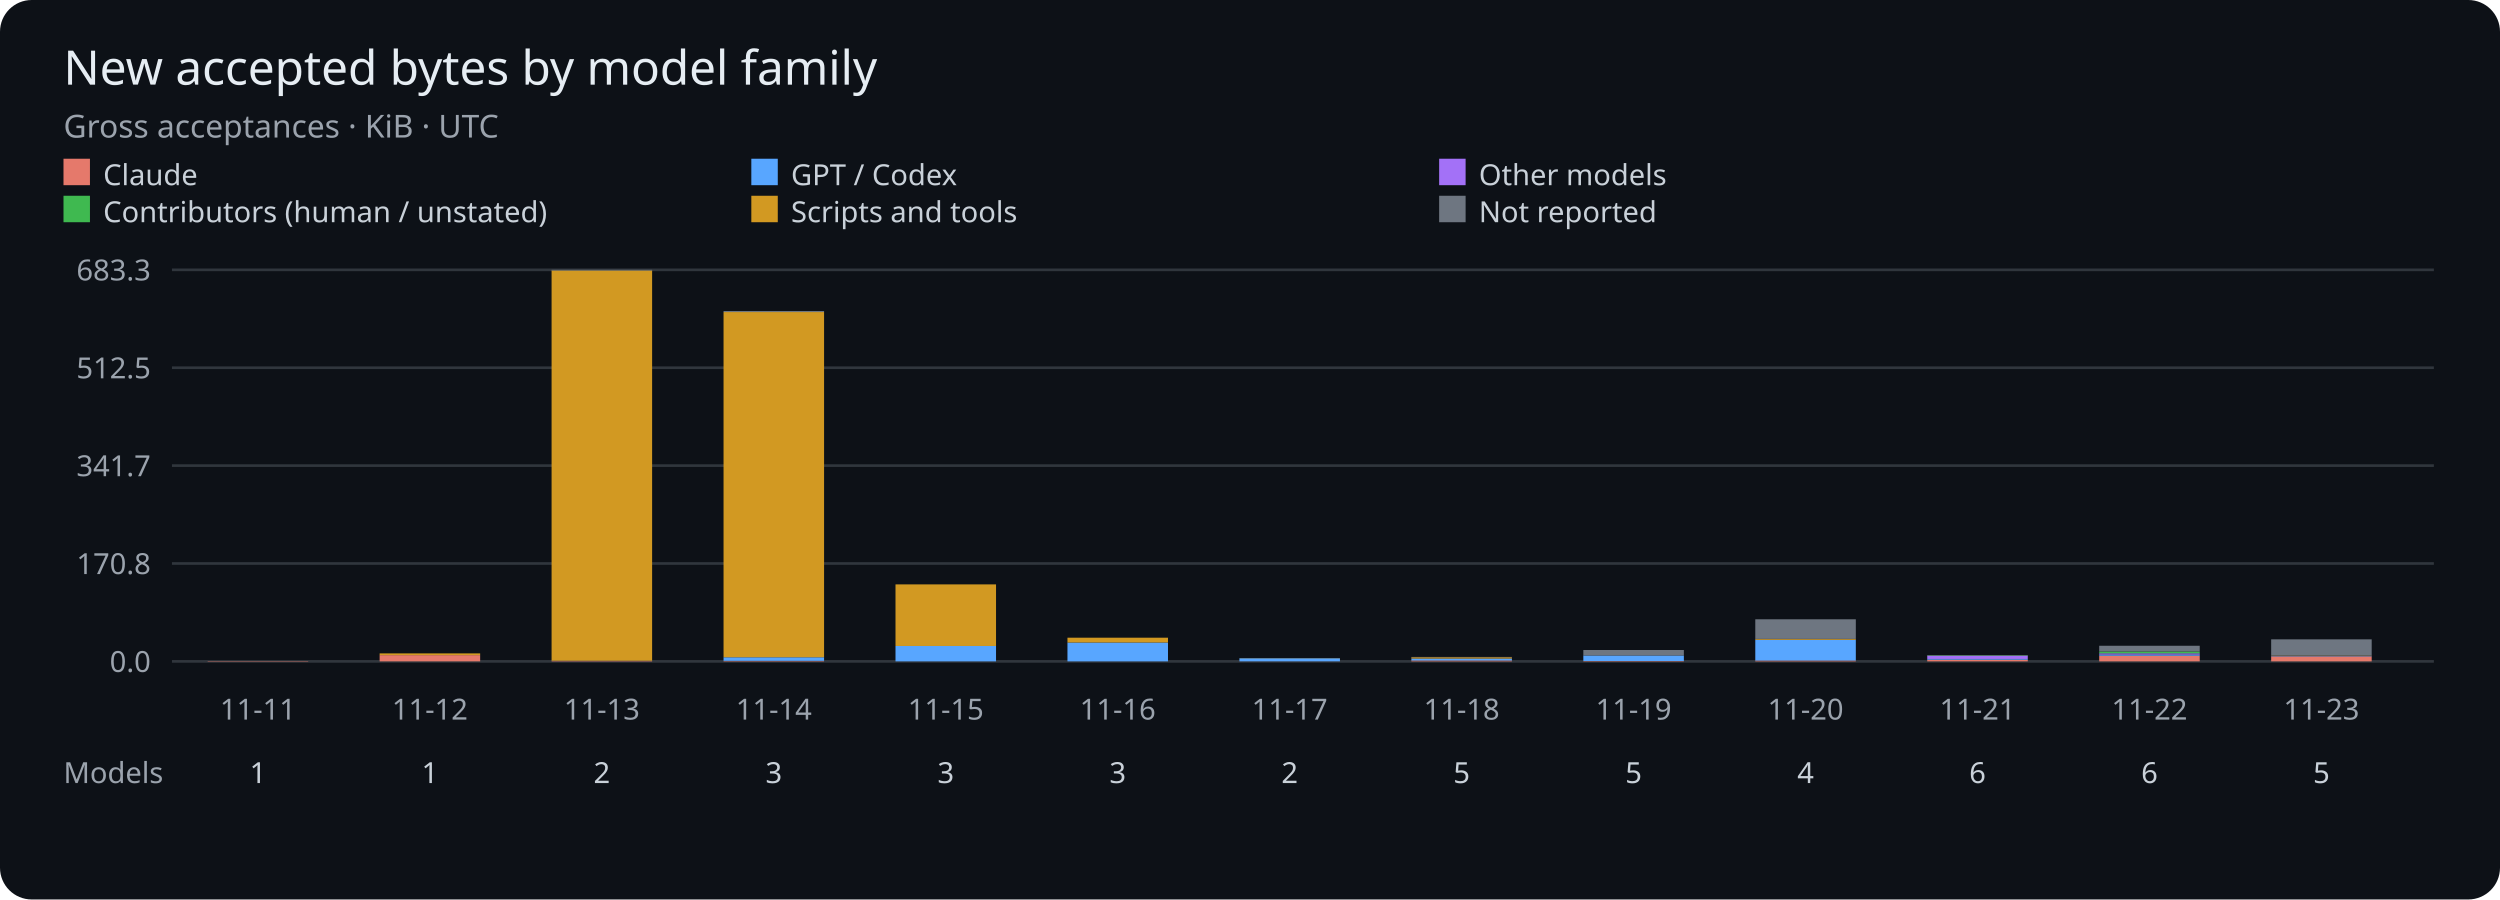
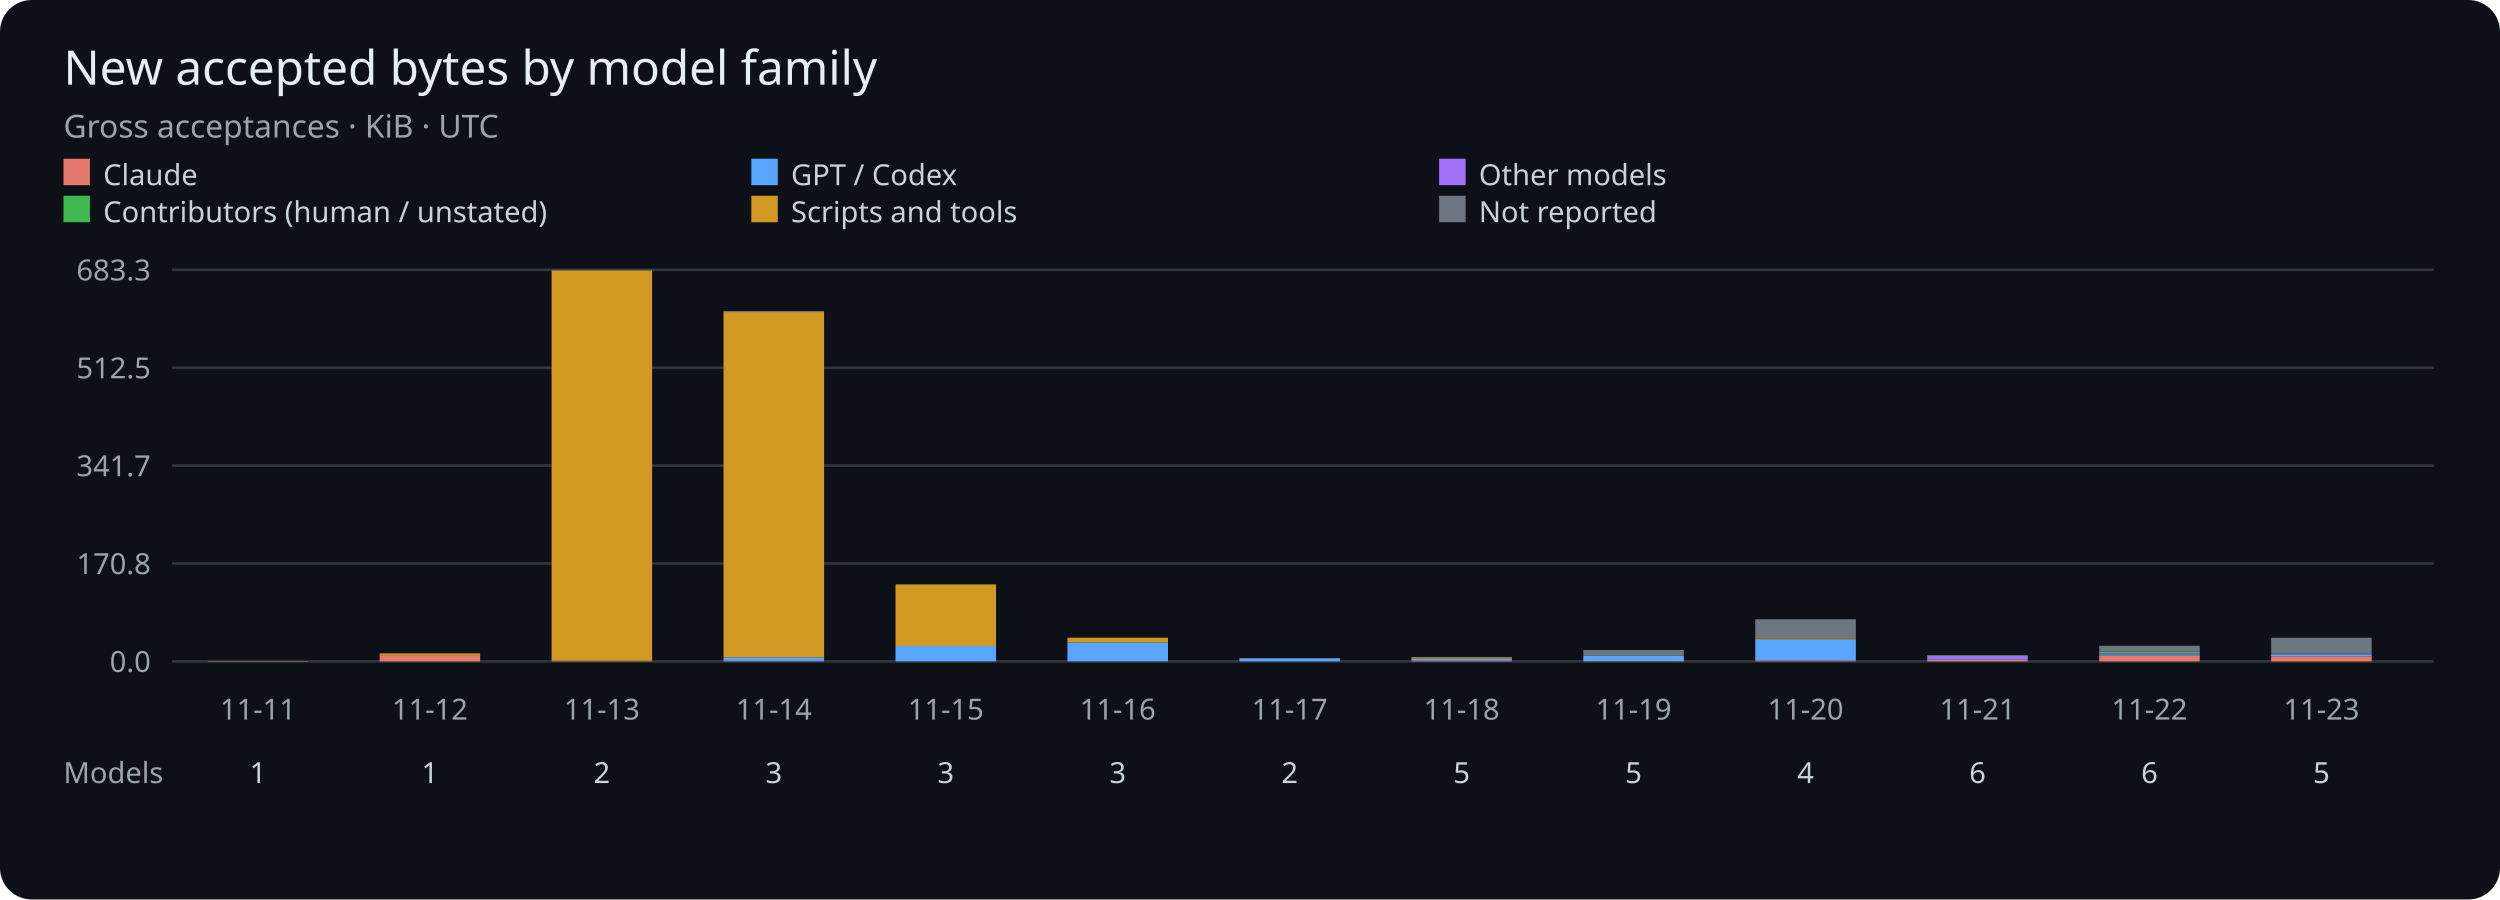
<svg xmlns="http://www.w3.org/2000/svg" viewBox="0 0 945 340" role="img" aria-label="Gross accepted bytes per UTC day by model family">
  <rect width="945" height="340" rx="12" fill="#0d1117" />
  <g font-family="sans-serif">
    <text x="24" y="32" fill="#e6edf3" font-size="18">New accepted bytes by model family</text>
    <text x="24" y="52" fill="#9ba3ad" font-size="12">Gross acceptances · KiB · UTC</text>
    <rect x="24" y="60" width="10" height="10" fill="#e5796b" />
    <text x="39" y="70" fill="#c9d1d9" font-size="11">Claude</text>
    <rect x="284" y="60" width="10" height="10" fill="#58a6ff" />
    <text x="299" y="70" fill="#c9d1d9" font-size="11">GPT / Codex</text>
    <rect x="544" y="60" width="10" height="10" fill="#a371f7" />
    <text x="559" y="70" fill="#c9d1d9" font-size="11">Other models</text>
    <rect x="24" y="74" width="10" height="10" fill="#3fb950" />
    <text x="39" y="84" fill="#c9d1d9" font-size="11">Contributors (human / unstated)</text>
    <rect x="284" y="74" width="10" height="10" fill="#d29922" />
    <text x="299" y="84" fill="#c9d1d9" font-size="11">Scripts and tools</text>
    <rect x="544" y="74" width="10" height="10" fill="#6e7681" />
    <text x="559" y="84" fill="#c9d1d9" font-size="11">Not reported</text>
    <path d="M65 250H920" stroke="#30363d" />
    <text x="57" y="254" fill="#9ba3ad" font-size="11" text-anchor="end">0.0</text>
    <path d="M65 213H920" stroke="#30363d" />
    <text x="57" y="217" fill="#9ba3ad" font-size="11" text-anchor="end">170.8</text>
    <path d="M65 176H920" stroke="#30363d" />
    <text x="57" y="180" fill="#9ba3ad" font-size="11" text-anchor="end">341.7</text>
    <path d="M65 139H920" stroke="#30363d" />
    <text x="57" y="143" fill="#9ba3ad" font-size="11" text-anchor="end">512.5</text>
    <path d="M65 102H920" stroke="#30363d" />
    <text x="57" y="106" fill="#9ba3ad" font-size="11" text-anchor="end">683.3</text>
    <rect x="78.50" y="249.86" width="38.00" height="0.14" fill="#e5796b" />
    <text x="97.50" y="272" fill="#9ba3ad" font-size="11" text-anchor="middle">11-11</text>
    <text x="97.50" y="296" fill="#c9d1d9" font-size="11" text-anchor="middle">1</text>
    <rect x="143.50" y="247.64" width="38.00" height="2.36" fill="#e5796b" />
    <rect x="143.50" y="246.98" width="38.00" height="0.66" fill="#d29922" />
    <text x="162.50" y="272" fill="#9ba3ad" font-size="11" text-anchor="middle">11-12</text>
    <text x="162.50" y="296" fill="#c9d1d9" font-size="11" text-anchor="middle">1</text>
    <rect x="208.50" y="249.81" width="38.00" height="0.19" fill="#e5796b" />
    <rect x="208.50" y="249.75" width="38.00" height="0.05" fill="#58a6ff" />
    <rect x="208.50" y="102.23" width="38.00" height="147.52" fill="#d29922" />
    <rect x="208.50" y="102.00" width="38.00" height="0.23" fill="#6e7681" />
    <text x="227.50" y="272" fill="#9ba3ad" font-size="11" text-anchor="middle">11-13</text>
    <text x="227.50" y="296" fill="#c9d1d9" font-size="11" text-anchor="middle">2</text>
    <rect x="273.50" y="249.79" width="38.00" height="0.21" fill="#e5796b" />
    <rect x="273.50" y="248.45" width="38.00" height="1.34" fill="#58a6ff" />
    <rect x="273.50" y="117.95" width="38.00" height="130.49" fill="#d29922" />
    <rect x="273.50" y="117.56" width="38.00" height="0.40" fill="#6e7681" />
    <text x="292.50" y="272" fill="#9ba3ad" font-size="11" text-anchor="middle">11-14</text>
    <text x="292.50" y="296" fill="#c9d1d9" font-size="11" text-anchor="middle">3</text>
    <rect x="338.50" y="250.00" width="38.00" height="0.00" fill="#e5796b" />
    <rect x="338.50" y="244.18" width="38.00" height="5.82" fill="#58a6ff" />
    <rect x="338.50" y="220.90" width="38.00" height="23.28" fill="#d29922" />
    <text x="357.50" y="272" fill="#9ba3ad" font-size="11" text-anchor="middle">11-15</text>
    <text x="357.50" y="296" fill="#c9d1d9" font-size="11" text-anchor="middle">3</text>
    <rect x="403.50" y="250.00" width="38.00" height="0.00" fill="#e5796b" />
    <rect x="403.50" y="242.87" width="38.00" height="7.13" fill="#58a6ff" />
    <rect x="403.50" y="241.05" width="38.00" height="1.82" fill="#d29922" />
    <rect x="403.50" y="241.05" width="38.00" height="0.00" fill="#6e7681" />
    <text x="422.50" y="272" fill="#9ba3ad" font-size="11" text-anchor="middle">11-16</text>
    <text x="422.50" y="296" fill="#c9d1d9" font-size="11" text-anchor="middle">3</text>
    <rect x="468.50" y="249.99" width="38.00" height="0.01" fill="#e5796b" />
    <rect x="468.50" y="248.83" width="38.00" height="1.16" fill="#58a6ff" />
    <rect x="468.50" y="248.77" width="38.00" height="0.06" fill="#d29922" />
    <text x="487.50" y="272" fill="#9ba3ad" font-size="11" text-anchor="middle">11-17</text>
    <text x="487.50" y="296" fill="#c9d1d9" font-size="11" text-anchor="middle">2</text>
    <rect x="533.50" y="249.66" width="38.00" height="0.34" fill="#e5796b" />
    <rect x="533.50" y="248.92" width="38.00" height="0.74" fill="#58a6ff" />
    <rect x="533.50" y="248.92" width="38.00" height="0.00" fill="#3fb950" />
    <rect x="533.50" y="248.44" width="38.00" height="0.48" fill="#d29922" />
    <rect x="533.50" y="248.32" width="38.00" height="0.12" fill="#6e7681" />
    <text x="552.50" y="272" fill="#9ba3ad" font-size="11" text-anchor="middle">11-18</text>
    <text x="552.50" y="296" fill="#c9d1d9" font-size="11" text-anchor="middle">5</text>
    <rect x="598.50" y="249.86" width="38.00" height="0.14" fill="#e5796b" />
    <rect x="598.50" y="247.76" width="38.00" height="2.10" fill="#58a6ff" />
    <rect x="598.50" y="245.70" width="38.00" height="2.06" fill="#6e7681" />
    <text x="617.50" y="272" fill="#9ba3ad" font-size="11" text-anchor="middle">11-19</text>
    <text x="617.50" y="296" fill="#c9d1d9" font-size="11" text-anchor="middle">5</text>
    <rect x="663.50" y="249.68" width="38.00" height="0.32" fill="#e5796b" />
    <rect x="663.50" y="241.85" width="38.00" height="7.83" fill="#58a6ff" />
    <rect x="663.50" y="241.51" width="38.00" height="0.34" fill="#d29922" />
    <rect x="663.50" y="234.09" width="38.00" height="7.42" fill="#6e7681" />
    <text x="682.50" y="272" fill="#9ba3ad" font-size="11" text-anchor="middle">11-20</text>
    <text x="682.50" y="296" fill="#c9d1d9" font-size="11" text-anchor="middle">4</text>
    <rect x="728.50" y="249.37" width="38.00" height="0.63" fill="#e5796b" />
    <rect x="728.50" y="249.09" width="38.00" height="0.28" fill="#58a6ff" />
    <rect x="728.50" y="247.79" width="38.00" height="1.30" fill="#a371f7" />
    <rect x="728.50" y="247.63" width="38.00" height="0.16" fill="#3fb950" />
    <rect x="728.50" y="247.61" width="38.00" height="0.02" fill="#d29922" />
    <rect x="728.50" y="247.60" width="38.00" height="0.01" fill="#6e7681" />
    <text x="747.50" y="272" fill="#9ba3ad" font-size="11" text-anchor="middle">11-21</text>
    <text x="747.50" y="296" fill="#c9d1d9" font-size="11" text-anchor="middle">6</text>
    <rect x="793.50" y="247.86" width="38.00" height="2.14" fill="#e5796b" />
    <rect x="793.50" y="247.44" width="38.00" height="0.42" fill="#58a6ff" />
    <rect x="793.50" y="246.95" width="38.00" height="0.49" fill="#a371f7" />
    <rect x="793.50" y="246.25" width="38.00" height="0.70" fill="#3fb950" />
    <rect x="793.50" y="244.10" width="38.00" height="2.15" fill="#6e7681" />
    <text x="812.50" y="272" fill="#9ba3ad" font-size="11" text-anchor="middle">11-22</text>
    <text x="812.50" y="296" fill="#c9d1d9" font-size="11" text-anchor="middle">6</text>
    <rect x="858.50" y="248.09" width="38.00" height="1.91" fill="#e5796b" />
-     <rect x="858.50" y="247.91" width="38.00" height="0.18" fill="#58a6ff" />
-     <rect x="858.50" y="247.84" width="38.00" height="0.06" fill="#a371f7" />
-     <rect x="858.50" y="247.79" width="38.00" height="0.05" fill="#3fb950" />
-     <rect x="858.50" y="247.70" width="38.00" height="0.09" fill="#d29922" />
-     <rect x="858.50" y="241.67" width="38.00" height="6.03" fill="#6e7681" />
+     <rect x="858.50" y="247.32" width="38.00" height="0.77" fill="#58a6ff" />
+     <rect x="858.50" y="247.25" width="38.00" height="0.06" fill="#a371f7" />
+     <rect x="858.50" y="247.21" width="38.00" height="0.05" fill="#3fb950" />
+     <rect x="858.50" y="247.11" width="38.00" height="0.09" fill="#d29922" />
+     <rect x="858.50" y="241.08" width="38.00" height="6.03" fill="#6e7681" />
    <text x="877.50" y="272" fill="#9ba3ad" font-size="11" text-anchor="middle">11-23</text>
    <text x="877.50" y="296" fill="#c9d1d9" font-size="11" text-anchor="middle">5</text>
    <text x="24" y="296" fill="#9ba3ad" font-size="11">Models</text>
  </g>
</svg>
